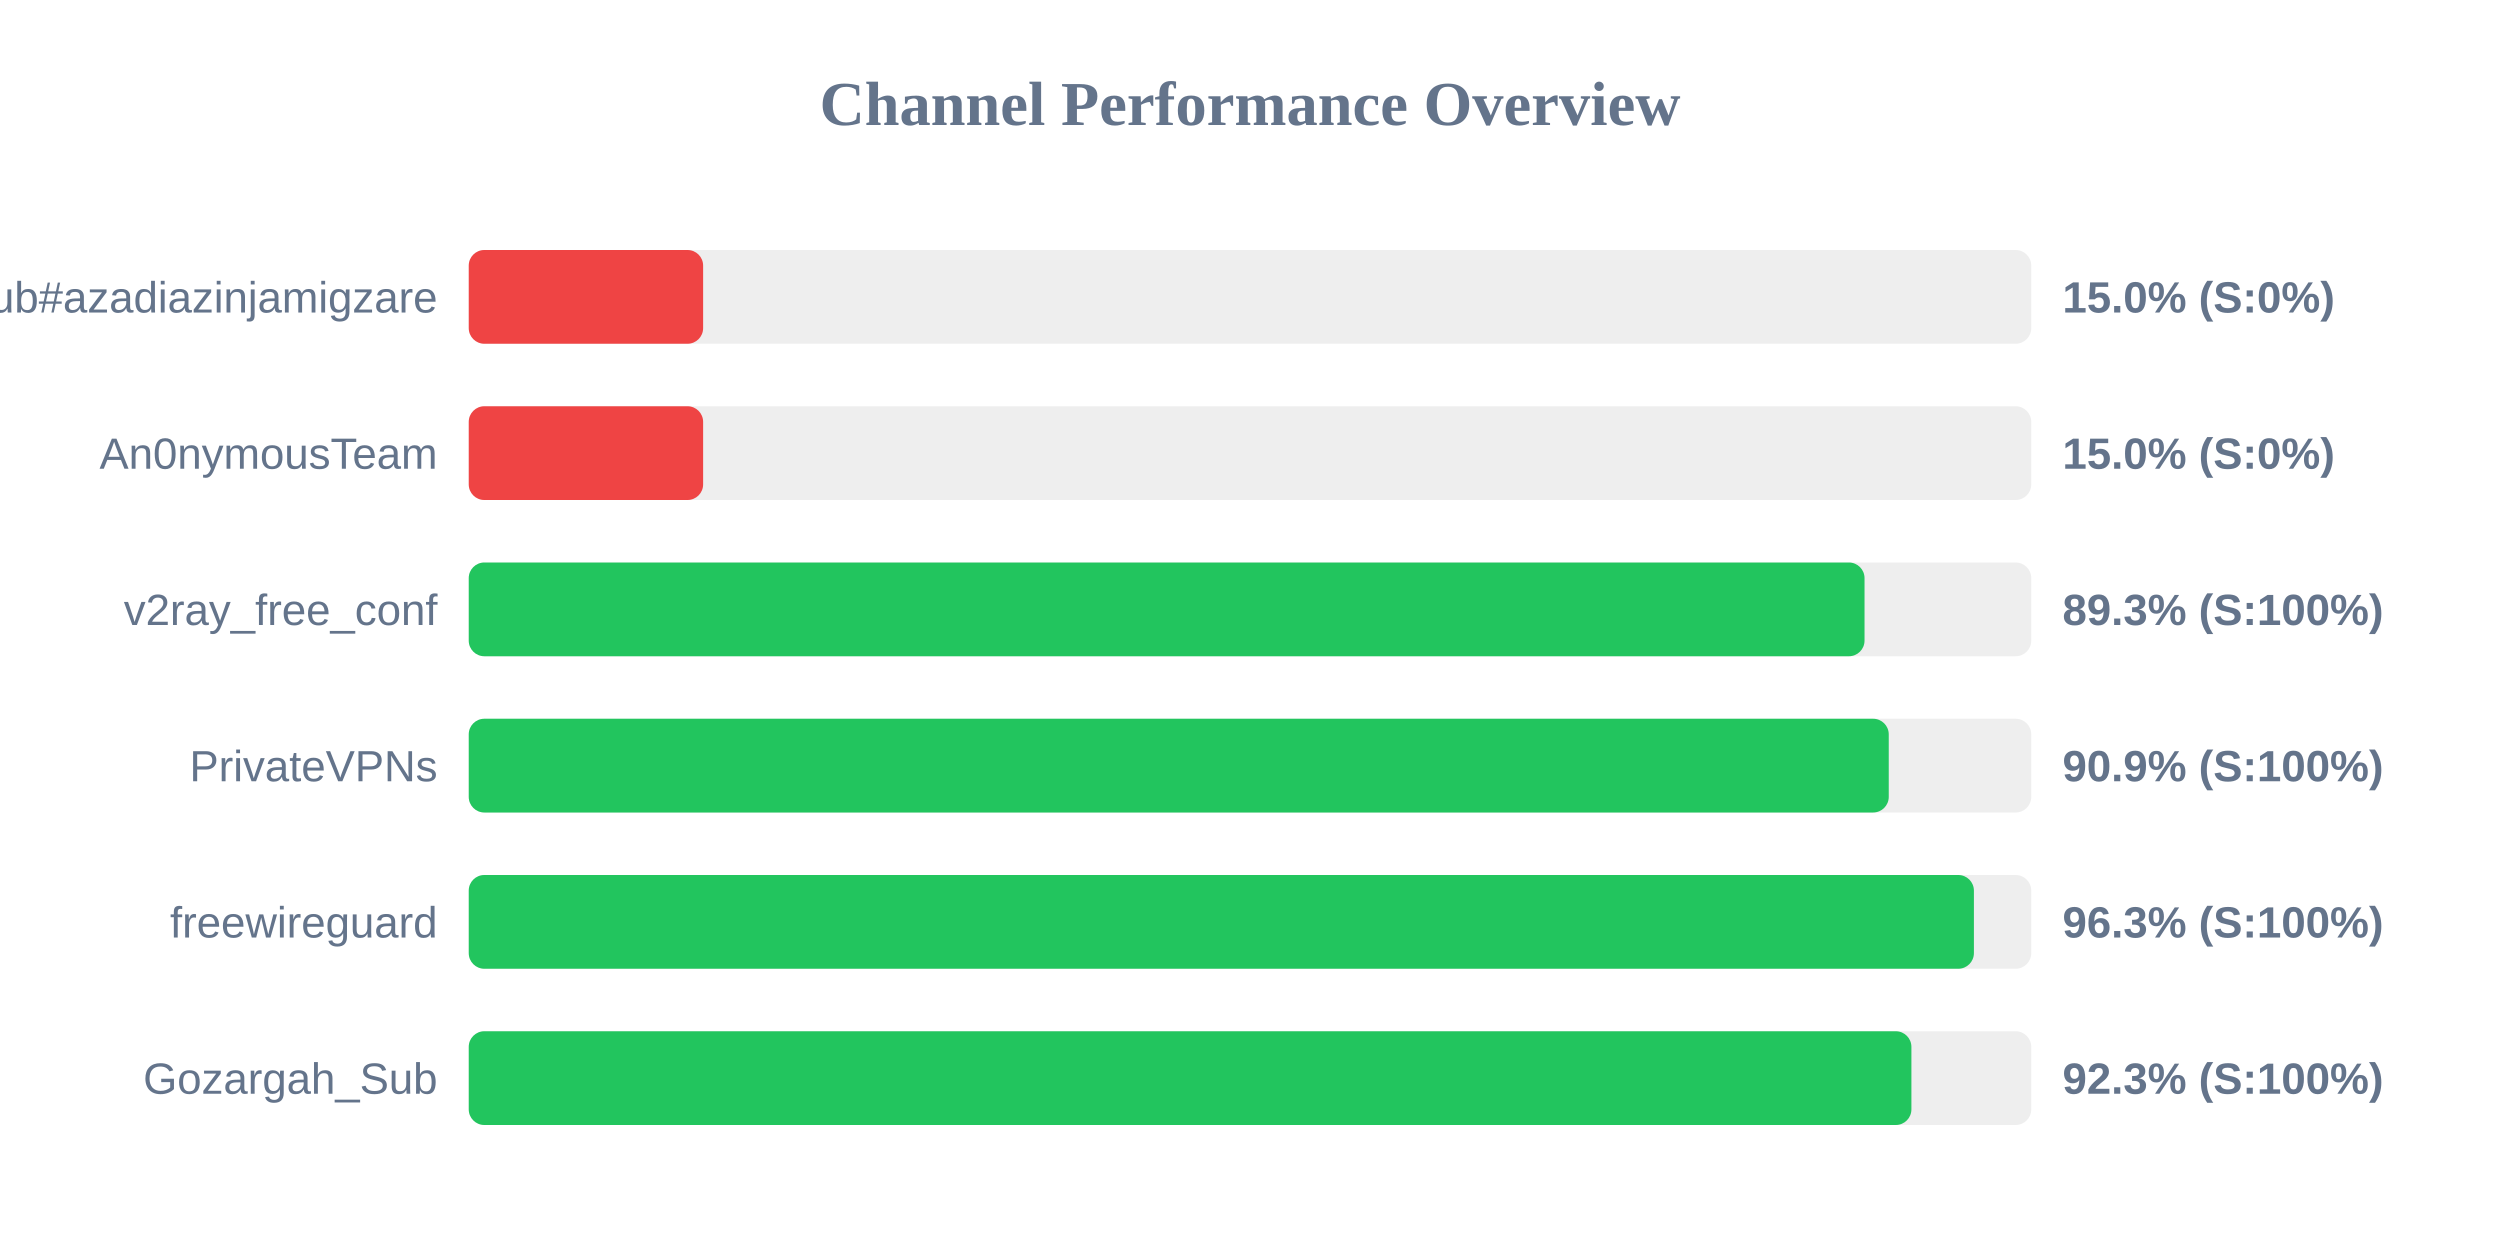
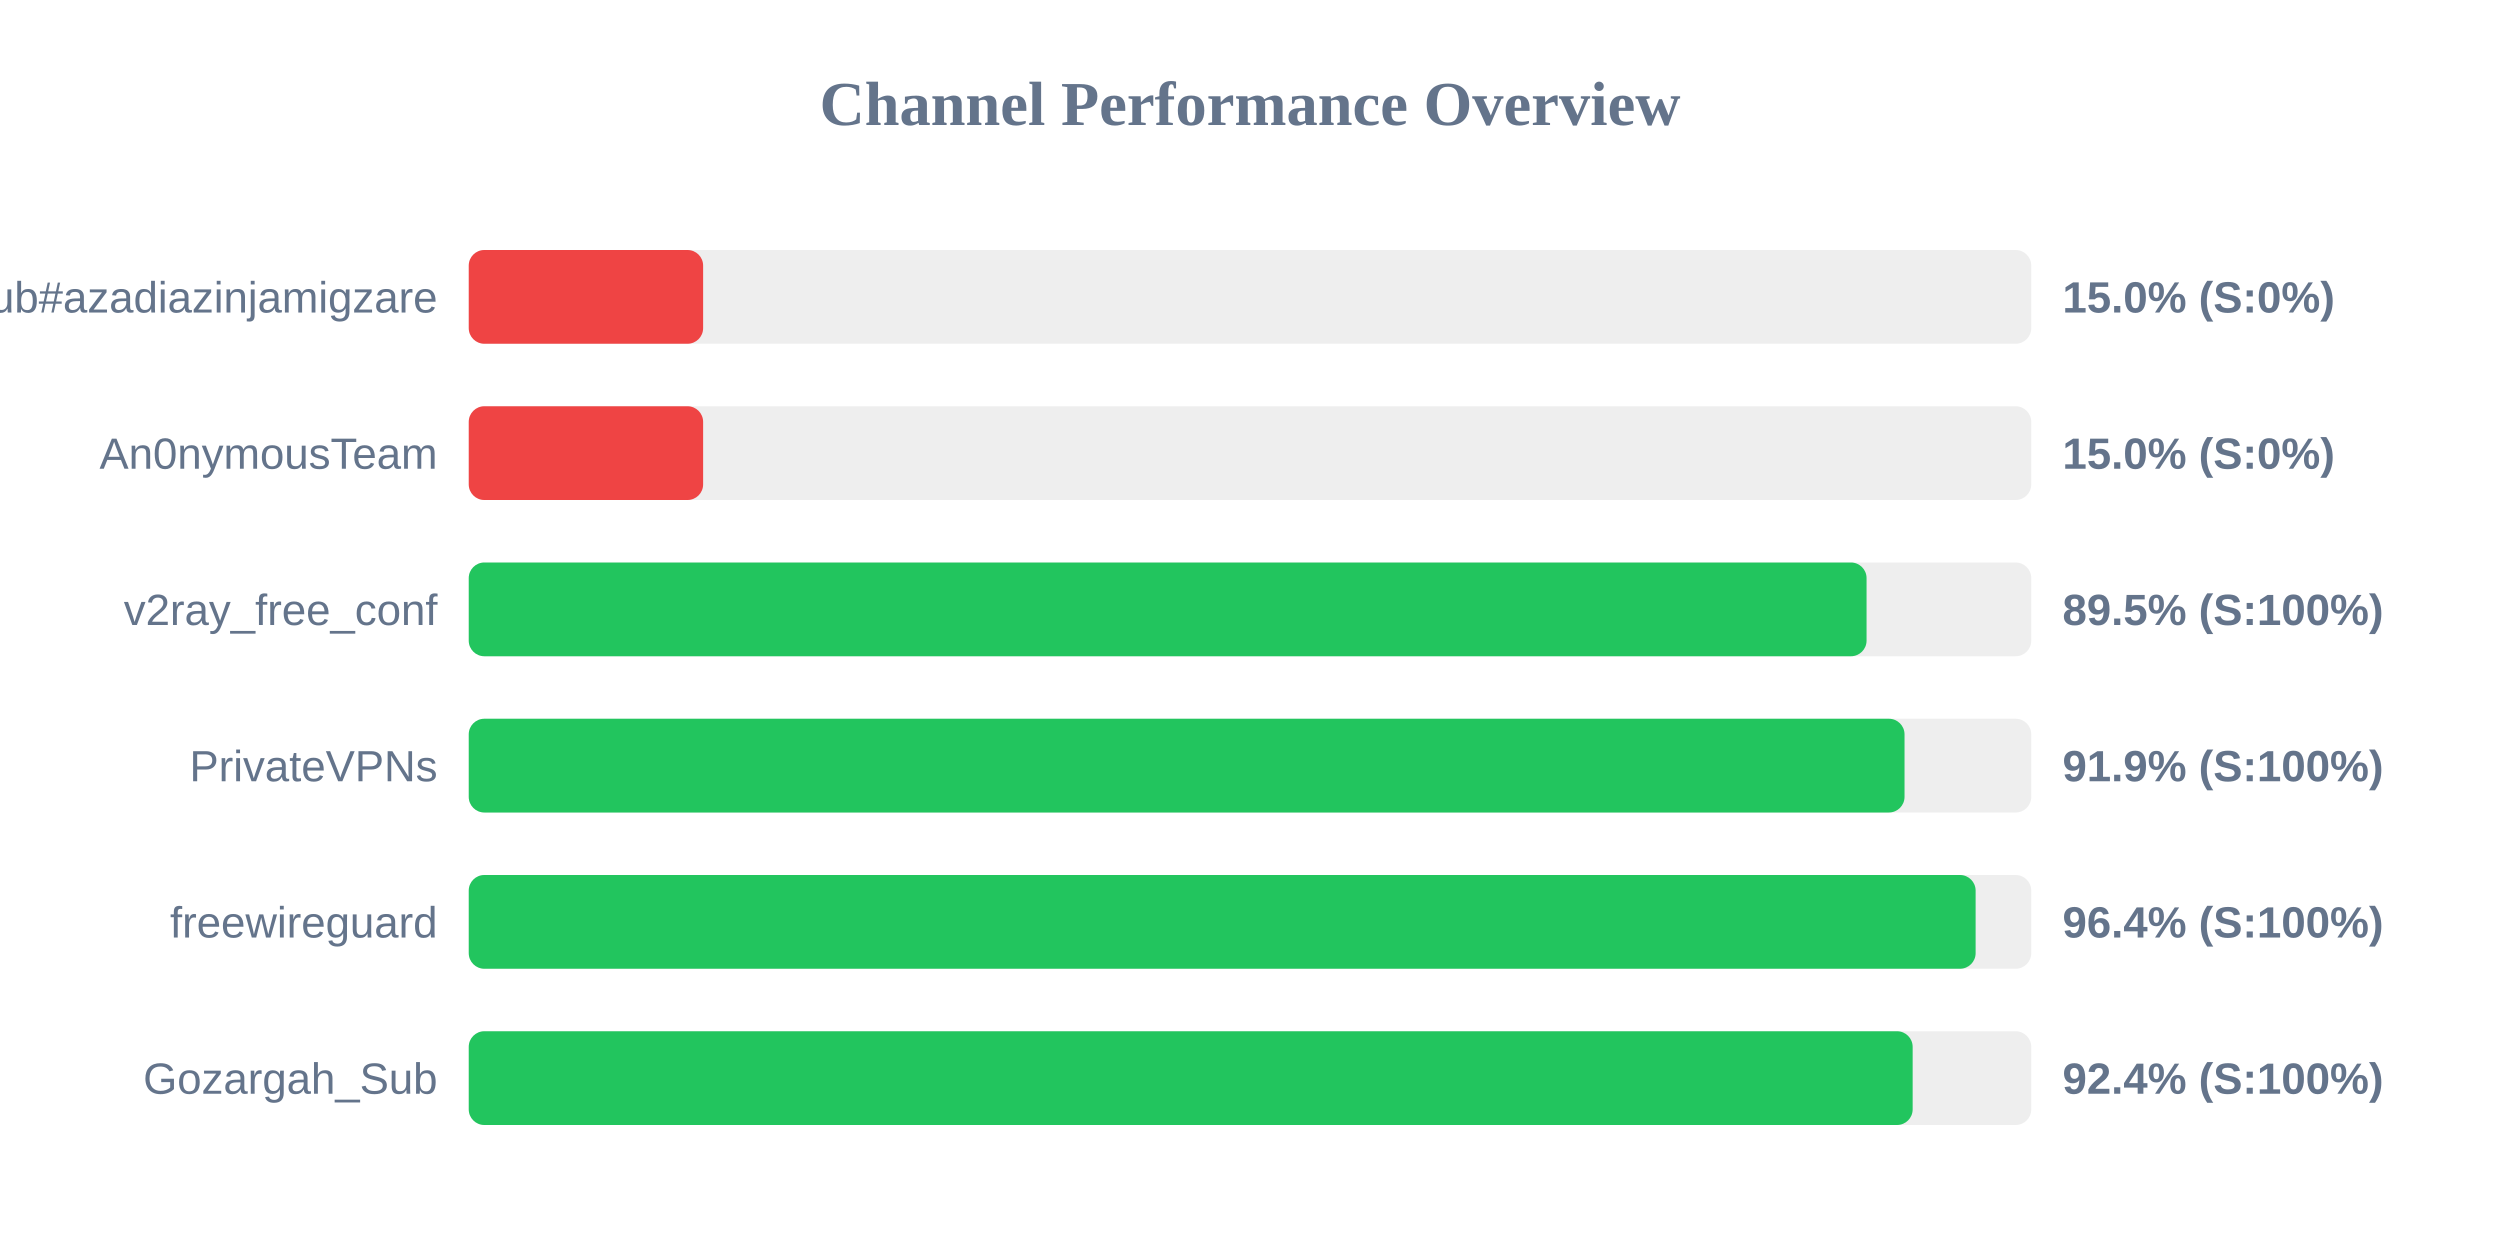
<svg xmlns="http://www.w3.org/2000/svg" width="800" height="400" version="1.1">
  <style>
        .row { font: 14px Arial; fill: #64748b; }
        .score { font: bold 14px Arial; fill: #64748b; }
    </style>
  <text x="400" y="40" text-anchor="middle" font-size="20px" font-weight="bold" fill="#64748b">Channel Performance Overview</text>
  <rect x="150" y="80" width="500" height="30" fill="#eee" rx="5" />
  <rect x="150" y="80" width="75.0" height="30" fill="#ef4444" rx="5" />
  <text x="140" y="100" text-anchor="end" class="row">Sub#azadiazinjamigzare</text>
  <text x="660" y="100" text-anchor="start" class="score">15.0% (S:0%)</text>
  <rect x="150" y="130" width="500" height="30" fill="#eee" rx="5" />
  <rect x="150" y="130" width="75.0" height="30" fill="#ef4444" rx="5" />
  <text x="140" y="150" text-anchor="end" class="row">An0nymousTeam</text>
  <text x="660" y="150" text-anchor="start" class="score">15.0% (S:0%)</text>
  <rect x="150" y="180" width="500" height="30" fill="#eee" rx="5" />
-   <rect x="150" y="180" width="446.65" height="30" fill="#22c55e" rx="5" />
+   <rect x="150" y="180" width="447.3" height="30" fill="#22c55e" rx="5" />
  <text x="140" y="200" text-anchor="end" class="row">v2ray_free_conf</text>
-   <text x="660" y="200" text-anchor="start" class="score">89.3% (S:100%)</text>
+   <text x="660" y="200" text-anchor="start" class="score">89.5% (S:100%)</text>
  <rect x="150" y="230" width="500" height="30" fill="#eee" rx="5" />
-   <rect x="150" y="230" width="454.4" height="30" fill="#22c55e" rx="5" />
+   <rect x="150" y="230" width="459.45" height="30" fill="#22c55e" rx="5" />
  <text x="140" y="250" text-anchor="end" class="row">PrivateVPNs</text>
-   <text x="660" y="250" text-anchor="start" class="score">90.9% (S:100%)</text>
+   <text x="660" y="250" text-anchor="start" class="score">91.9% (S:100%)</text>
  <rect x="150" y="280" width="500" height="30" fill="#eee" rx="5" />
-   <rect x="150" y="280" width="481.65" height="30" fill="#22c55e" rx="5" />
+   <rect x="150" y="280" width="482.2" height="30" fill="#22c55e" rx="5" />
  <text x="140" y="300" text-anchor="end" class="row">freewireguard</text>
-   <text x="660" y="300" text-anchor="start" class="score">96.3% (S:100%)</text>
+   <text x="660" y="300" text-anchor="start" class="score">96.4% (S:100%)</text>
  <rect x="150" y="330" width="500" height="30" fill="#eee" rx="5" />
-   <rect x="150" y="330" width="461.65" height="30" fill="#22c55e" rx="5" />
+   <rect x="150" y="330" width="462.05" height="30" fill="#22c55e" rx="5" />
  <text x="140" y="350" text-anchor="end" class="row">Gozargah_Sub</text>
-   <text x="660" y="350" text-anchor="start" class="score">92.3% (S:100%)</text>
+   <text x="660" y="350" text-anchor="start" class="score">92.4% (S:100%)</text>
</svg>
